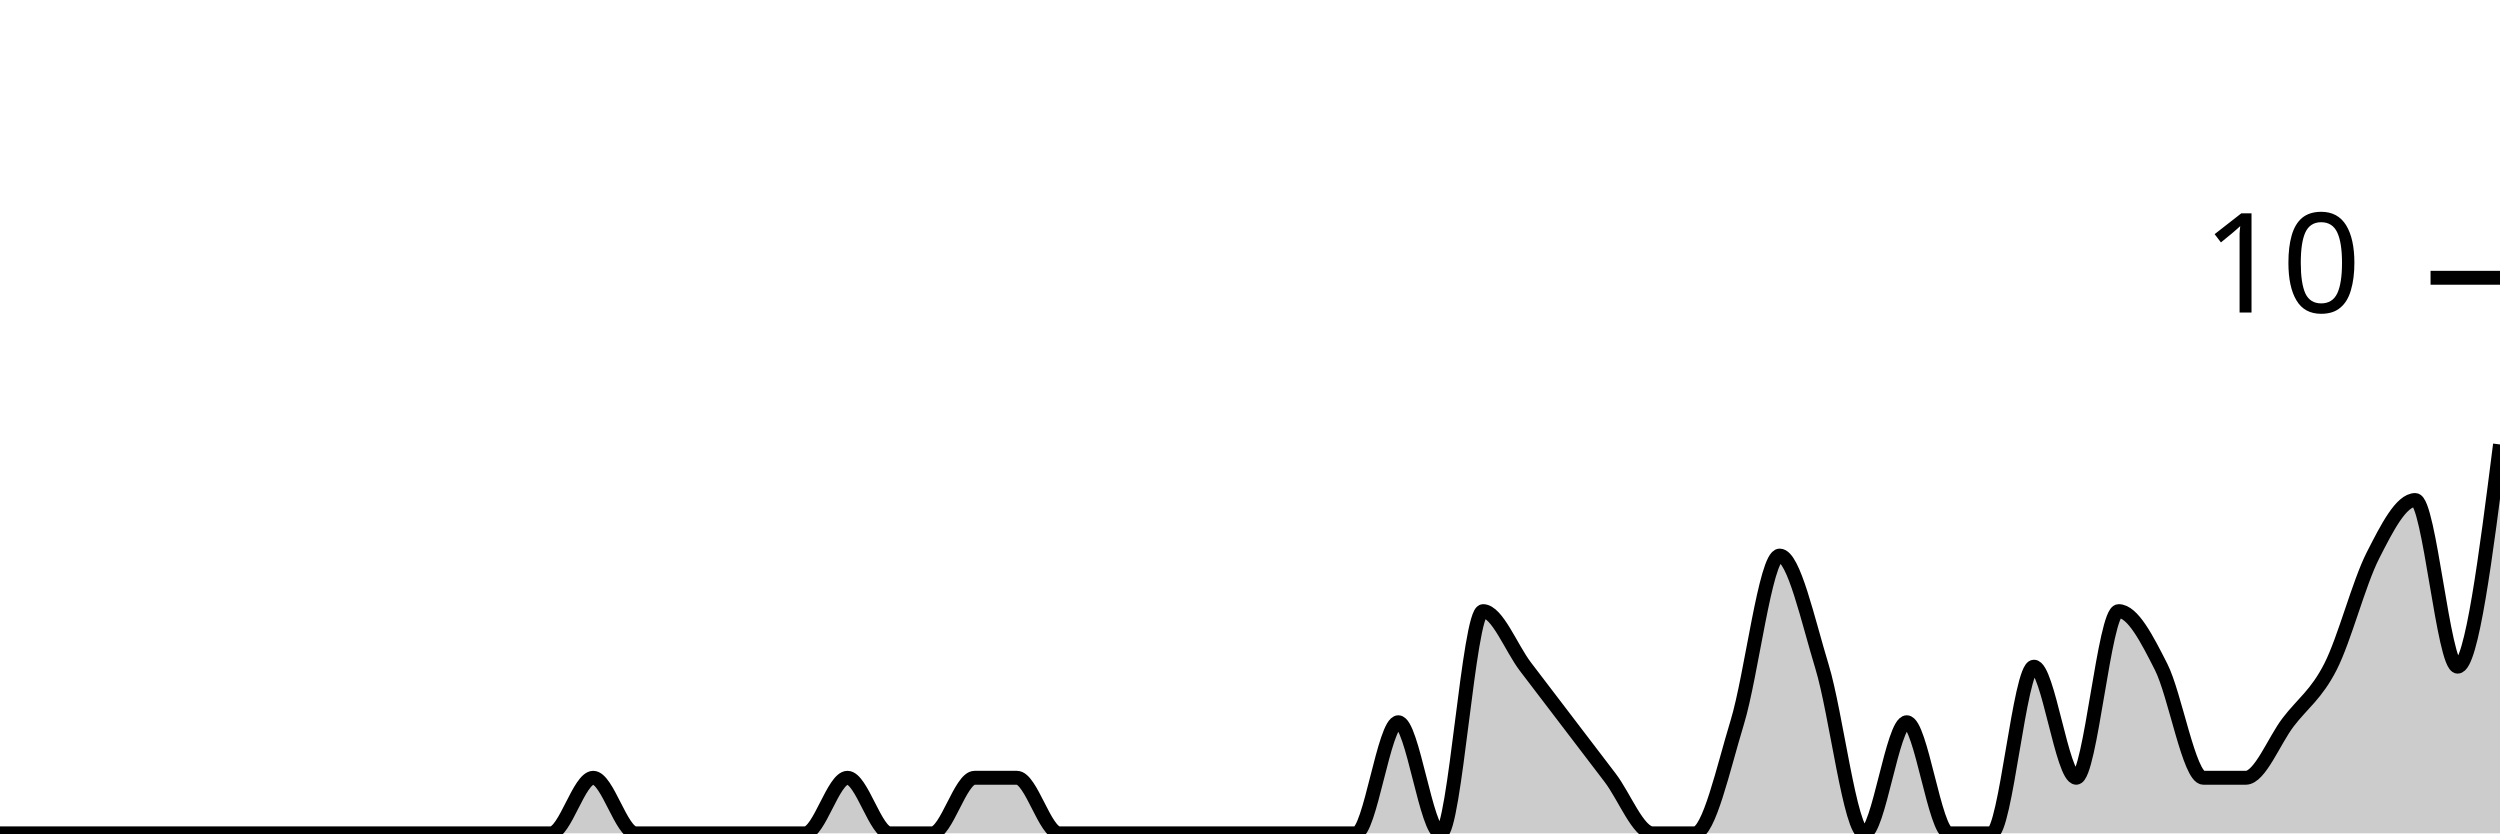
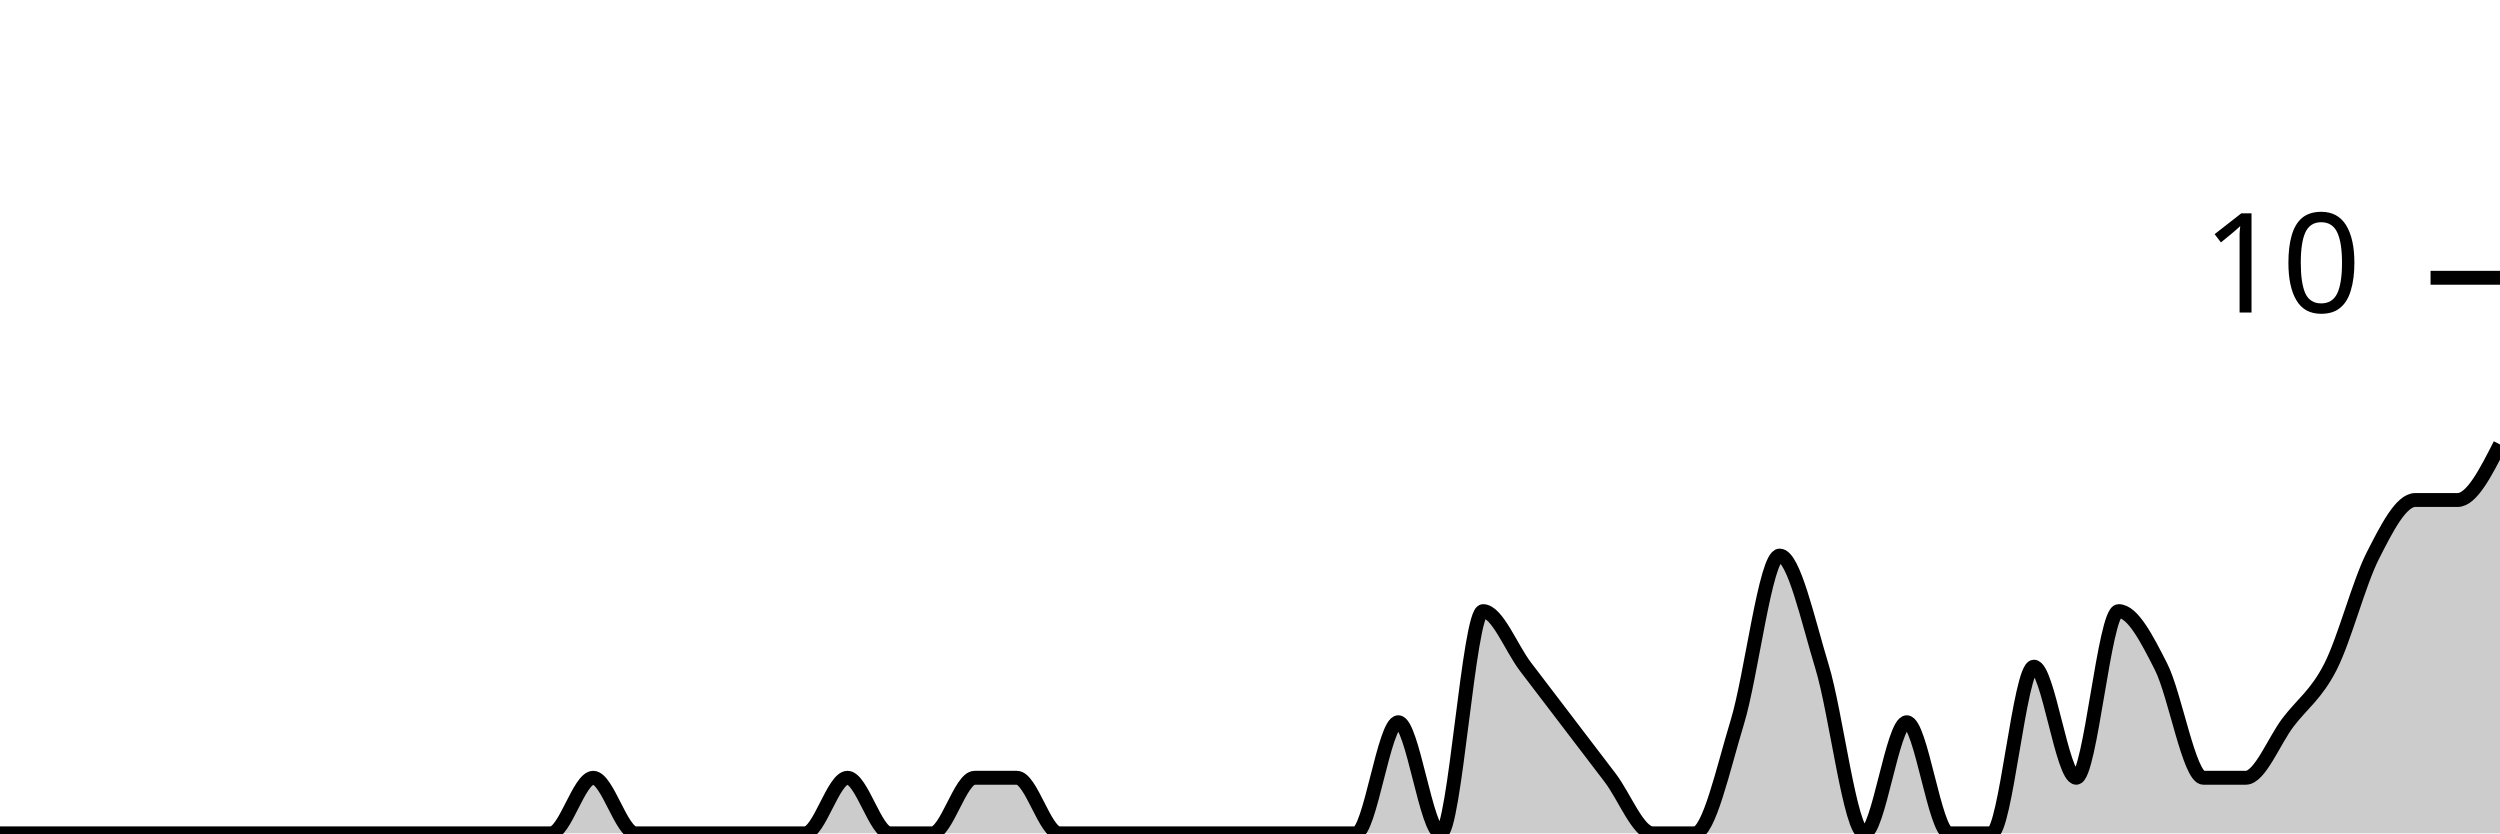
<svg xmlns="http://www.w3.org/2000/svg" viewBox="0 0 180 60">
  <g transform="translate(0,20)">
-     <path class="area" fill="rgba(0, 0, 0, 0.2)" d="M0,40C1.017,40,2.034,40,3.051,40C4.068,40,5.085,40,6.102,40C7.119,40,8.136,40,9.153,40C10.169,40,11.186,40,12.203,40C13.22,40,14.237,40,15.254,40C16.271,40,17.288,40,18.305,40C19.322,40,20.339,40,21.356,40C22.373,40,23.39,40,24.407,40C25.424,40,26.441,40,27.458,40C28.475,40,29.492,40,30.508,40C31.525,40,32.542,40,33.559,40C34.576,40,35.593,40,36.61,40C37.627,40,38.644,40,39.661,40C40.678,40,41.695,36,42.712,36C43.729,36,44.746,40,45.763,40C46.78,40,47.797,40,48.814,40C49.831,40,50.847,40,51.864,40C52.881,40,53.898,40,54.915,40C55.932,40,56.949,40,57.966,40C58.983,40,60,36,61.017,36C62.034,36,63.051,40,64.068,40C65.085,40,66.102,40,67.119,40C68.136,40,69.153,36,70.169,36C71.186,36,72.203,36,73.22,36C74.237,36,75.254,40,76.271,40C77.288,40,78.305,40,79.322,40C80.339,40,81.356,40,82.373,40C83.39,40,84.407,40,85.424,40C86.441,40,87.458,40,88.475,40C89.492,40,90.508,40,91.525,40C92.542,40,93.559,40,94.576,40C95.593,40,96.61,40,97.627,40C98.644,40,99.661,32,100.678,32C101.695,32,102.712,40,103.729,40C104.746,40,105.763,24,106.78,24C107.797,24,108.814,26.667,109.831,28C110.847,29.333,111.864,30.667,112.881,32C113.898,33.333,114.915,34.667,115.932,36C116.949,37.333,117.966,40,118.983,40C120,40,121.017,40,122.034,40C123.051,40,124.068,35.333,125.085,32C126.102,28.667,127.119,20,128.136,20C129.153,20,130.169,24.667,131.186,28C132.203,31.333,133.22,40,134.237,40C135.254,40,136.271,32,137.288,32C138.305,32,139.322,40,140.339,40C141.356,40,142.373,40,143.39,40C144.407,40,145.424,28,146.441,28C147.458,28,148.475,36,149.492,36C150.508,36,151.525,24,152.542,24C153.559,24,154.576,26,155.593,28C156.61,30,157.627,36,158.644,36C159.661,36,160.678,36,161.695,36C162.712,36,163.729,33.333,164.746,32C165.763,30.667,166.78,30,167.797,28C168.814,26,169.831,22,170.847,20C171.864,18,172.881,16,173.898,16C174.915,16,175.932,28,176.949,28C177.966,28,178.983,20,180,12L180,40C178.983,40,177.966,40,176.949,40C175.932,40,174.915,40,173.898,40C172.881,40,171.864,40,170.847,40C169.831,40,168.814,40,167.797,40C166.78,40,165.763,40,164.746,40C163.729,40,162.712,40,161.695,40C160.678,40,159.661,40,158.644,40C157.627,40,156.61,40,155.593,40C154.576,40,153.559,40,152.542,40C151.525,40,150.508,40,149.492,40C148.475,40,147.458,40,146.441,40C145.424,40,144.407,40,143.39,40C142.373,40,141.356,40,140.339,40C139.322,40,138.305,40,137.288,40C136.271,40,135.254,40,134.237,40C133.22,40,132.203,40,131.186,40C130.169,40,129.153,40,128.136,40C127.119,40,126.102,40,125.085,40C124.068,40,123.051,40,122.034,40C121.017,40,120,40,118.983,40C117.966,40,116.949,40,115.932,40C114.915,40,113.898,40,112.881,40C111.864,40,110.847,40,109.831,40C108.814,40,107.797,40,106.78,40C105.763,40,104.746,40,103.729,40C102.712,40,101.695,40,100.678,40C99.661,40,98.644,40,97.627,40C96.61,40,95.593,40,94.576,40C93.559,40,92.542,40,91.525,40C90.508,40,89.492,40,88.475,40C87.458,40,86.441,40,85.424,40C84.407,40,83.39,40,82.373,40C81.356,40,80.339,40,79.322,40C78.305,40,77.288,40,76.271,40C75.254,40,74.237,40,73.22,40C72.203,40,71.186,40,70.169,40C69.153,40,68.136,40,67.119,40C66.102,40,65.085,40,64.068,40C63.051,40,62.034,40,61.017,40C60,40,58.983,40,57.966,40C56.949,40,55.932,40,54.915,40C53.898,40,52.881,40,51.864,40C50.847,40,49.831,40,48.814,40C47.797,40,46.78,40,45.763,40C44.746,40,43.729,40,42.712,40C41.695,40,40.678,40,39.661,40C38.644,40,37.627,40,36.61,40C35.593,40,34.576,40,33.559,40C32.542,40,31.525,40,30.508,40C29.492,40,28.475,40,27.458,40C26.441,40,25.424,40,24.407,40C23.39,40,22.373,40,21.356,40C20.339,40,19.322,40,18.305,40C17.288,40,16.271,40,15.254,40C14.237,40,13.22,40,12.203,40C11.186,40,10.169,40,9.153,40C8.136,40,7.119,40,6.102,40C5.085,40,4.068,40,3.051,40C2.034,40,1.017,40,0,40Z" />
-     <path class="line" stroke="black" fill="none" d="M0,40C1.017,40,2.034,40,3.051,40C4.068,40,5.085,40,6.102,40C7.119,40,8.136,40,9.153,40C10.169,40,11.186,40,12.203,40C13.22,40,14.237,40,15.254,40C16.271,40,17.288,40,18.305,40C19.322,40,20.339,40,21.356,40C22.373,40,23.39,40,24.407,40C25.424,40,26.441,40,27.458,40C28.475,40,29.492,40,30.508,40C31.525,40,32.542,40,33.559,40C34.576,40,35.593,40,36.61,40C37.627,40,38.644,40,39.661,40C40.678,40,41.695,36,42.712,36C43.729,36,44.746,40,45.763,40C46.78,40,47.797,40,48.814,40C49.831,40,50.847,40,51.864,40C52.881,40,53.898,40,54.915,40C55.932,40,56.949,40,57.966,40C58.983,40,60,36,61.017,36C62.034,36,63.051,40,64.068,40C65.085,40,66.102,40,67.119,40C68.136,40,69.153,36,70.169,36C71.186,36,72.203,36,73.22,36C74.237,36,75.254,40,76.271,40C77.288,40,78.305,40,79.322,40C80.339,40,81.356,40,82.373,40C83.39,40,84.407,40,85.424,40C86.441,40,87.458,40,88.475,40C89.492,40,90.508,40,91.525,40C92.542,40,93.559,40,94.576,40C95.593,40,96.61,40,97.627,40C98.644,40,99.661,32,100.678,32C101.695,32,102.712,40,103.729,40C104.746,40,105.763,24,106.78,24C107.797,24,108.814,26.667,109.831,28C110.847,29.333,111.864,30.667,112.881,32C113.898,33.333,114.915,34.667,115.932,36C116.949,37.333,117.966,40,118.983,40C120,40,121.017,40,122.034,40C123.051,40,124.068,35.333,125.085,32C126.102,28.667,127.119,20,128.136,20C129.153,20,130.169,24.667,131.186,28C132.203,31.333,133.22,40,134.237,40C135.254,40,136.271,32,137.288,32C138.305,32,139.322,40,140.339,40C141.356,40,142.373,40,143.39,40C144.407,40,145.424,28,146.441,28C147.458,28,148.475,36,149.492,36C150.508,36,151.525,24,152.542,24C153.559,24,154.576,26,155.593,28C156.61,30,157.627,36,158.644,36C159.661,36,160.678,36,161.695,36C162.712,36,163.729,33.333,164.746,32C165.763,30.667,166.78,30,167.797,28C168.814,26,169.831,22,170.847,20C171.864,18,172.881,16,173.898,16C174.915,16,175.932,28,176.949,28C177.966,28,178.983,20,180,12" />
+     <path class="area" fill="rgba(0, 0, 0, 0.2)" d="M0,40C1.017,40,2.034,40,3.051,40C4.068,40,5.085,40,6.102,40C7.119,40,8.136,40,9.153,40C10.169,40,11.186,40,12.203,40C13.22,40,14.237,40,15.254,40C16.271,40,17.288,40,18.305,40C19.322,40,20.339,40,21.356,40C22.373,40,23.39,40,24.407,40C25.424,40,26.441,40,27.458,40C28.475,40,29.492,40,30.508,40C31.525,40,32.542,40,33.559,40C34.576,40,35.593,40,36.61,40C37.627,40,38.644,40,39.661,40C40.678,40,41.695,36,42.712,36C43.729,36,44.746,40,45.763,40C46.78,40,47.797,40,48.814,40C49.831,40,50.847,40,51.864,40C52.881,40,53.898,40,54.915,40C55.932,40,56.949,40,57.966,40C58.983,40,60,36,61.017,36C62.034,36,63.051,40,64.068,40C65.085,40,66.102,40,67.119,40C68.136,40,69.153,36,70.169,36C71.186,36,72.203,36,73.22,36C74.237,36,75.254,40,76.271,40C77.288,40,78.305,40,79.322,40C80.339,40,81.356,40,82.373,40C83.39,40,84.407,40,85.424,40C86.441,40,87.458,40,88.475,40C89.492,40,90.508,40,91.525,40C92.542,40,93.559,40,94.576,40C95.593,40,96.61,40,97.627,40C98.644,40,99.661,32,100.678,32C101.695,32,102.712,40,103.729,40C104.746,40,105.763,24,106.78,24C107.797,24,108.814,26.667,109.831,28C110.847,29.333,111.864,30.667,112.881,32C113.898,33.333,114.915,34.667,115.932,36C116.949,37.333,117.966,40,118.983,40C120,40,121.017,40,122.034,40C123.051,40,124.068,35.333,125.085,32C126.102,28.667,127.119,20,128.136,20C129.153,20,130.169,24.667,131.186,28C132.203,31.333,133.22,40,134.237,40C135.254,40,136.271,32,137.288,32C138.305,32,139.322,40,140.339,40C141.356,40,142.373,40,143.39,40C144.407,40,145.424,28,146.441,28C147.458,28,148.475,36,149.492,36C150.508,36,151.525,24,152.542,24C153.559,24,154.576,26,155.593,28C156.61,30,157.627,36,158.644,36C159.661,36,160.678,36,161.695,36C162.712,36,163.729,33.333,164.746,32C165.763,30.667,166.78,30,167.797,28C168.814,26,169.831,22,170.847,20C171.864,18,172.881,16,173.898,16C174.915,16,175.932,16,176.949,16C177.966,16,178.983,14,180,12L180,40C178.983,40,177.966,40,176.949,40C175.932,40,174.915,40,173.898,40C172.881,40,171.864,40,170.847,40C169.831,40,168.814,40,167.797,40C166.78,40,165.763,40,164.746,40C163.729,40,162.712,40,161.695,40C160.678,40,159.661,40,158.644,40C157.627,40,156.61,40,155.593,40C154.576,40,153.559,40,152.542,40C151.525,40,150.508,40,149.492,40C148.475,40,147.458,40,146.441,40C145.424,40,144.407,40,143.39,40C142.373,40,141.356,40,140.339,40C139.322,40,138.305,40,137.288,40C136.271,40,135.254,40,134.237,40C133.22,40,132.203,40,131.186,40C130.169,40,129.153,40,128.136,40C127.119,40,126.102,40,125.085,40C124.068,40,123.051,40,122.034,40C121.017,40,120,40,118.983,40C117.966,40,116.949,40,115.932,40C114.915,40,113.898,40,112.881,40C111.864,40,110.847,40,109.831,40C108.814,40,107.797,40,106.78,40C105.763,40,104.746,40,103.729,40C102.712,40,101.695,40,100.678,40C99.661,40,98.644,40,97.627,40C96.61,40,95.593,40,94.576,40C93.559,40,92.542,40,91.525,40C90.508,40,89.492,40,88.475,40C87.458,40,86.441,40,85.424,40C84.407,40,83.39,40,82.373,40C81.356,40,80.339,40,79.322,40C78.305,40,77.288,40,76.271,40C75.254,40,74.237,40,73.22,40C72.203,40,71.186,40,70.169,40C69.153,40,68.136,40,67.119,40C66.102,40,65.085,40,64.068,40C63.051,40,62.034,40,61.017,40C60,40,58.983,40,57.966,40C56.949,40,55.932,40,54.915,40C53.898,40,52.881,40,51.864,40C50.847,40,49.831,40,48.814,40C47.797,40,46.78,40,45.763,40C44.746,40,43.729,40,42.712,40C41.695,40,40.678,40,39.661,40C38.644,40,37.627,40,36.61,40C35.593,40,34.576,40,33.559,40C32.542,40,31.525,40,30.508,40C29.492,40,28.475,40,27.458,40C26.441,40,25.424,40,24.407,40C23.39,40,22.373,40,21.356,40C20.339,40,19.322,40,18.305,40C17.288,40,16.271,40,15.254,40C14.237,40,13.22,40,12.203,40C11.186,40,10.169,40,9.153,40C8.136,40,7.119,40,6.102,40C5.085,40,4.068,40,3.051,40C2.034,40,1.017,40,0,40Z" />
+     <path class="line" stroke="black" fill="none" d="M0,40C1.017,40,2.034,40,3.051,40C4.068,40,5.085,40,6.102,40C7.119,40,8.136,40,9.153,40C10.169,40,11.186,40,12.203,40C13.22,40,14.237,40,15.254,40C16.271,40,17.288,40,18.305,40C19.322,40,20.339,40,21.356,40C22.373,40,23.39,40,24.407,40C25.424,40,26.441,40,27.458,40C28.475,40,29.492,40,30.508,40C31.525,40,32.542,40,33.559,40C34.576,40,35.593,40,36.61,40C37.627,40,38.644,40,39.661,40C40.678,40,41.695,36,42.712,36C43.729,36,44.746,40,45.763,40C46.78,40,47.797,40,48.814,40C49.831,40,50.847,40,51.864,40C52.881,40,53.898,40,54.915,40C55.932,40,56.949,40,57.966,40C58.983,40,60,36,61.017,36C62.034,36,63.051,40,64.068,40C65.085,40,66.102,40,67.119,40C68.136,40,69.153,36,70.169,36C71.186,36,72.203,36,73.22,36C74.237,36,75.254,40,76.271,40C77.288,40,78.305,40,79.322,40C80.339,40,81.356,40,82.373,40C83.39,40,84.407,40,85.424,40C86.441,40,87.458,40,88.475,40C89.492,40,90.508,40,91.525,40C92.542,40,93.559,40,94.576,40C95.593,40,96.61,40,97.627,40C98.644,40,99.661,32,100.678,32C101.695,32,102.712,40,103.729,40C104.746,40,105.763,24,106.78,24C107.797,24,108.814,26.667,109.831,28C110.847,29.333,111.864,30.667,112.881,32C113.898,33.333,114.915,34.667,115.932,36C116.949,37.333,117.966,40,118.983,40C120,40,121.017,40,122.034,40C123.051,40,124.068,35.333,125.085,32C126.102,28.667,127.119,20,128.136,20C129.153,20,130.169,24.667,131.186,28C132.203,31.333,133.22,40,134.237,40C135.254,40,136.271,32,137.288,32C138.305,32,139.322,40,140.339,40C141.356,40,142.373,40,143.39,40C144.407,40,145.424,28,146.441,28C147.458,28,148.475,36,149.492,36C150.508,36,151.525,24,152.542,24C153.559,24,154.576,26,155.593,28C156.61,30,157.627,36,158.644,36C159.661,36,160.678,36,161.695,36C162.712,36,163.729,33.333,164.746,32C165.763,30.667,166.78,30,167.797,28C168.814,26,169.831,22,170.847,20C171.864,18,172.881,16,173.898,16C174.915,16,175.932,16,176.949,16C177.966,16,178.983,14,180,12" />
    <path class="axis-ceiling" stroke-width="1" stroke="black" fill="none" d="M175,0L180,0" />
    <text class="axis-ceiling-label" font-family="sans-serif" text-anchor="end" font-size="10px" x="170" y="2.5">10</text>
  </g>
</svg>
